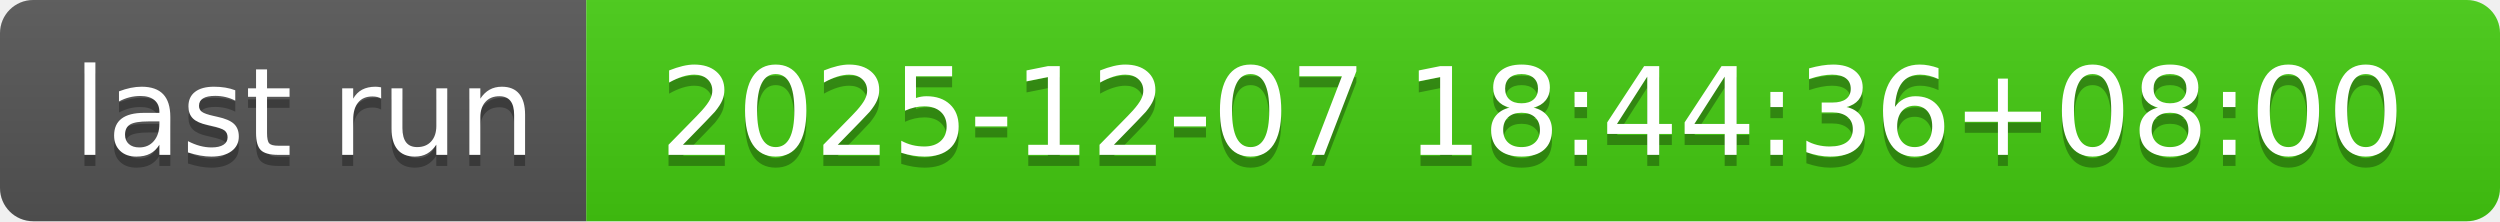
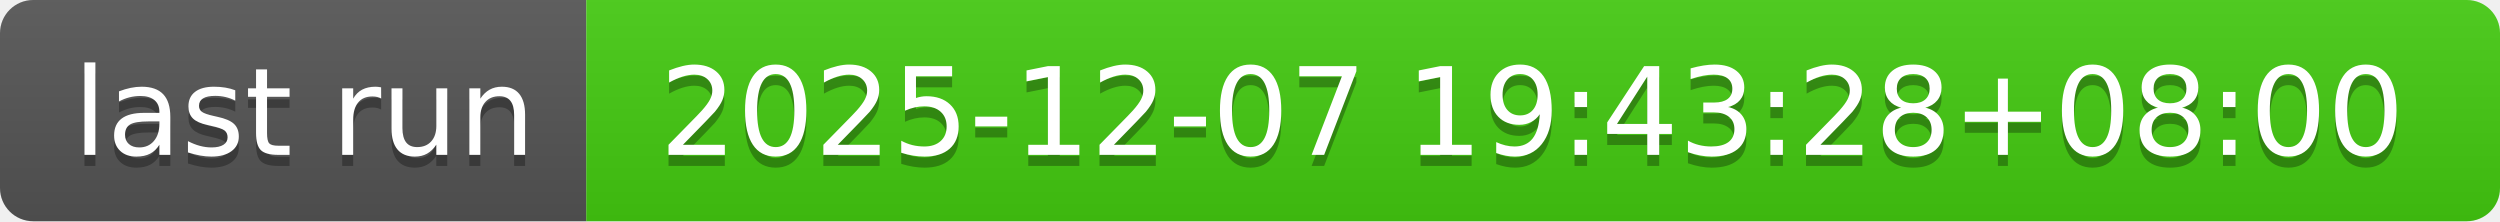
- <svg xmlns="http://www.w3.org/2000/svg" width="226" height="20" role="img" aria-label="last run: 2025-12-07 18:44:36+08:00">
+ <svg xmlns="http://www.w3.org/2000/svg" width="226" height="20" role="img" aria-label="last run: 2025-12-07 19:43:28+08:00">
  <linearGradient id="s" x2="0" y2="100%">
    <stop offset="0" stop-color="#bbb" stop-opacity=".1" />
    <stop offset="1" stop-opacity=".1" />
  </linearGradient>
  <clipPath id="r">
    <rect width="226" height="20" rx="3" fill="#fff" />
  </clipPath>
  <g clip-path="url(#r)">
    <rect width="53" height="20" fill="#555" />
    <rect x="53" width="173" height="20" fill="#4c1" />
    <rect width="226" height="20" fill="url(#s)" />
  </g>
  <g fill="#fff" text-anchor="middle" font-family="Verdana,Geneva,DejaVu Sans,sans-serif" text-rendering="geometricPrecision" font-size="110">
    <text aria-hidden="true" x="275" y="150" fill="#010101" fill-opacity=".3" transform="scale(.1)" textLength="430">last run</text>
    <text x="275" y="140" transform="scale(.1)" fill="#fff" textLength="430">last run</text>
-     <text aria-hidden="true" x="1385" y="150" fill="#010101" fill-opacity=".3" transform="scale(.1)" textLength="1630">2025-12-07 18:44:36+08:00</text>
-     <text x="1385" y="140" transform="scale(.1)" fill="#fff" textLength="1630">2025-12-07 18:44:36+08:00</text>
+     <text aria-hidden="true" x="1385" y="150" fill="#010101" fill-opacity=".3" transform="scale(.1)" textLength="1630">2025-12-07 19:43:28+08:00</text>
+     <text x="1385" y="140" transform="scale(.1)" fill="#fff" textLength="1630">2025-12-07 19:43:28+08:00</text>
  </g>
</svg>
